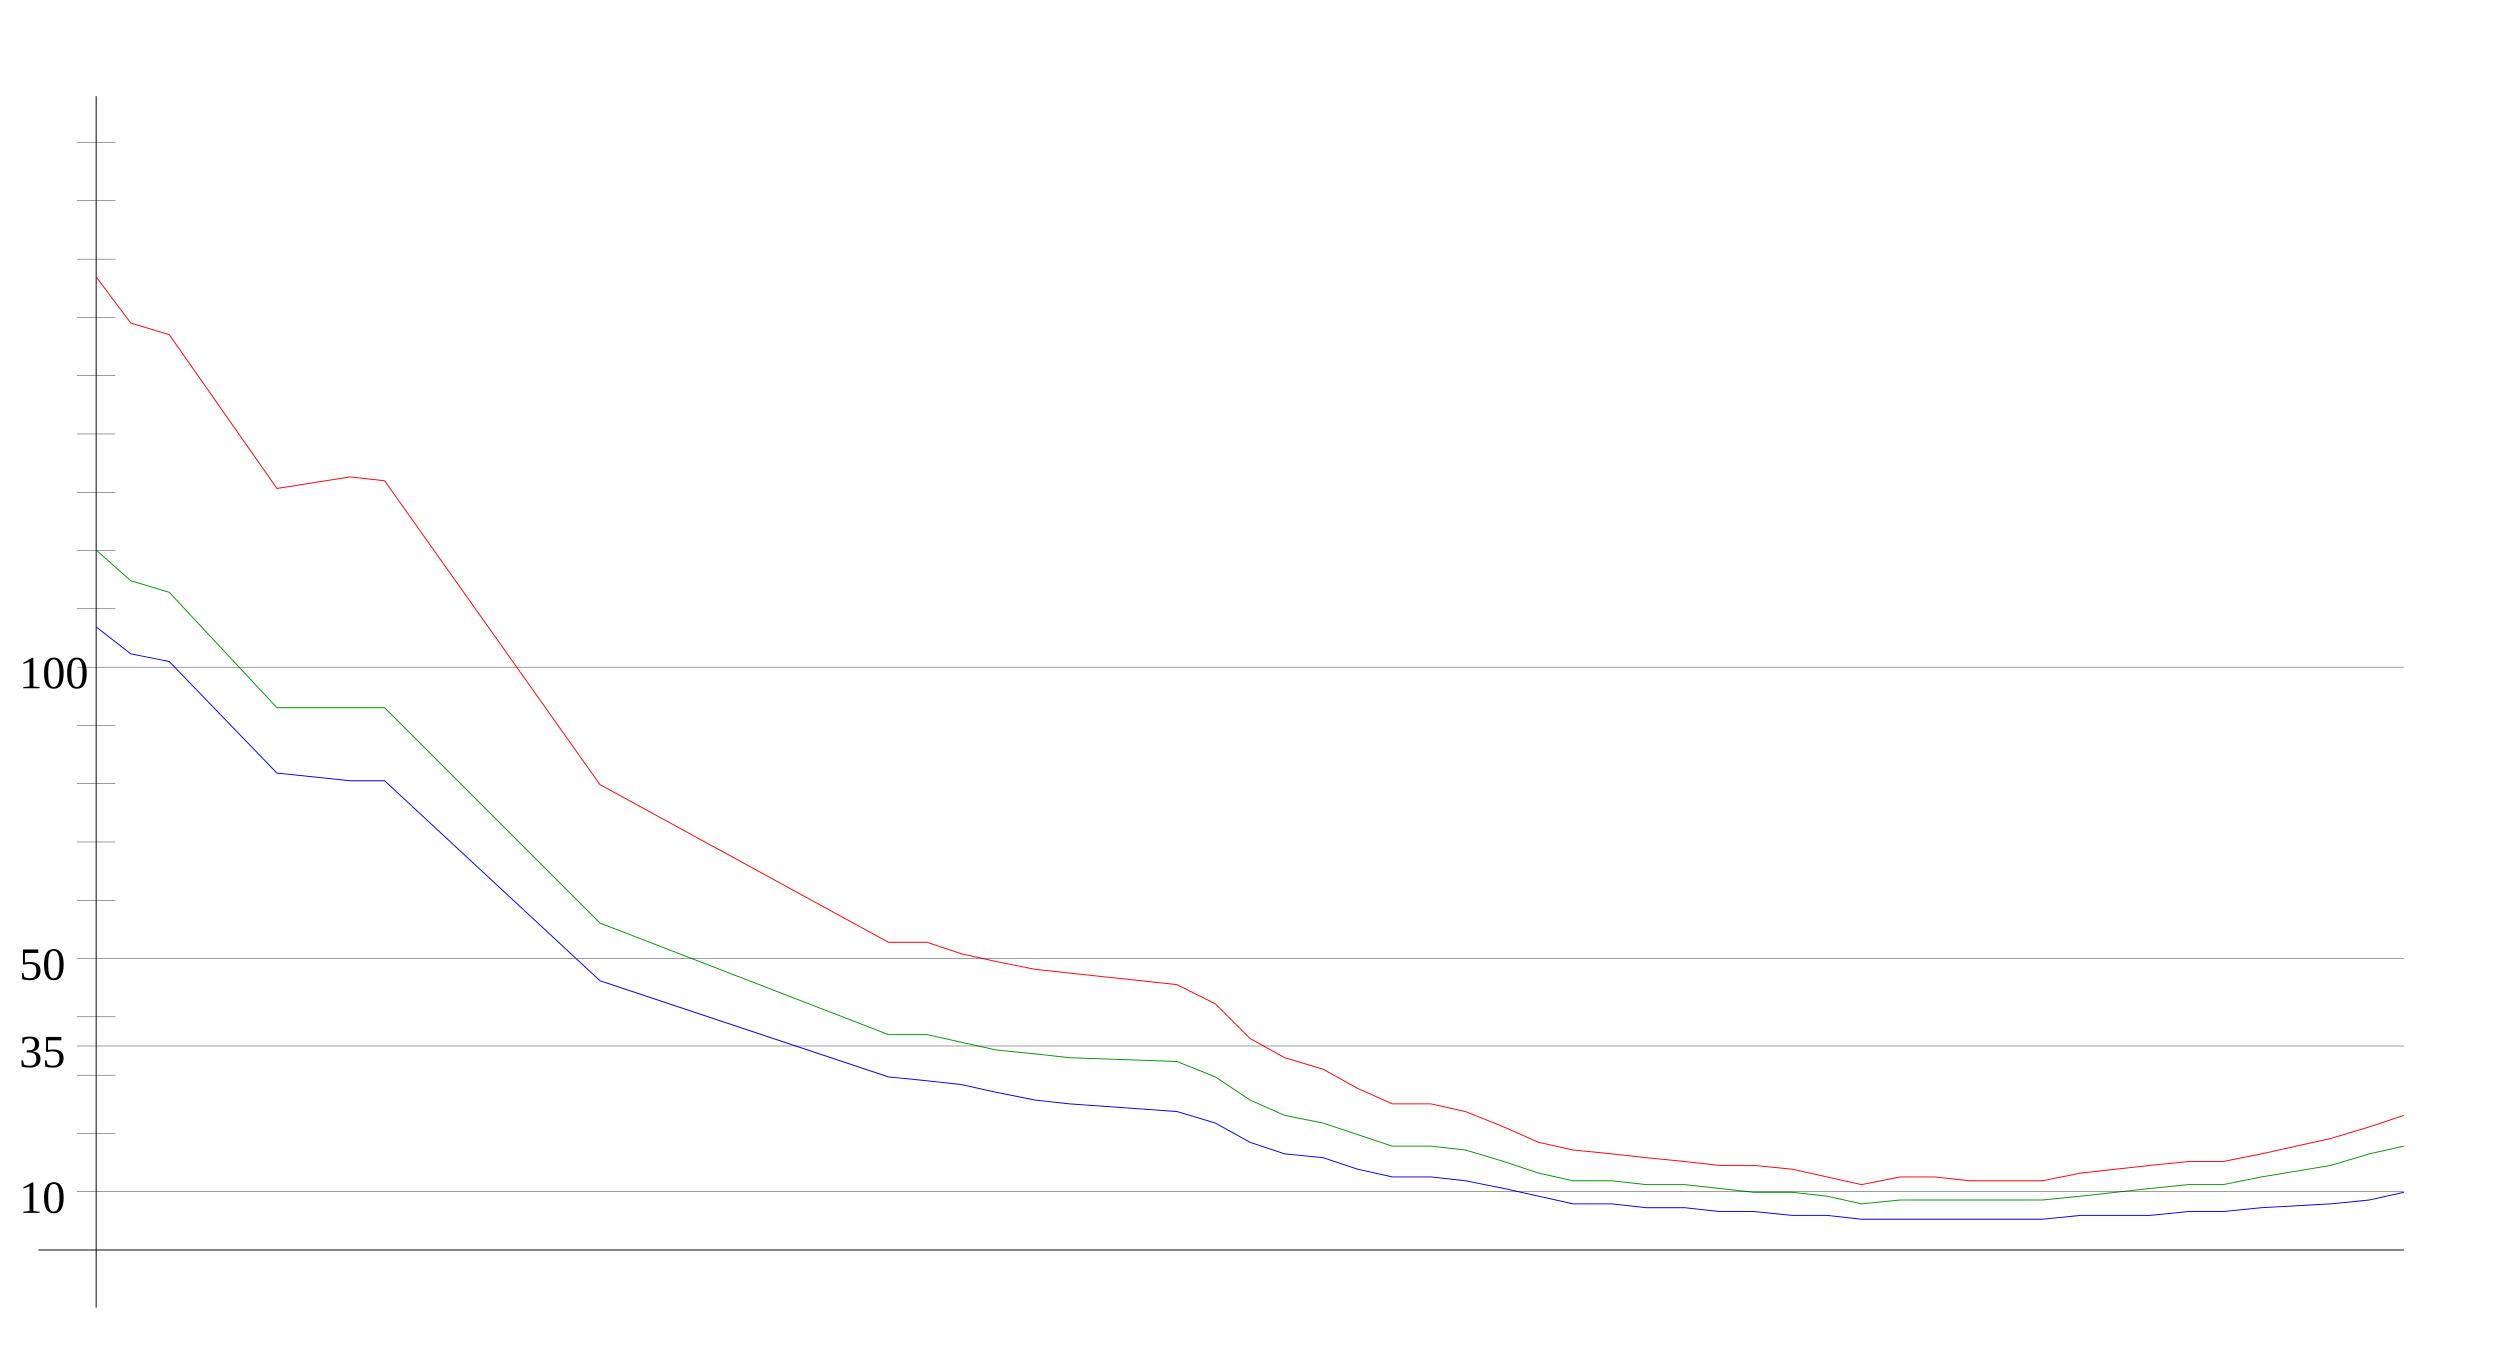
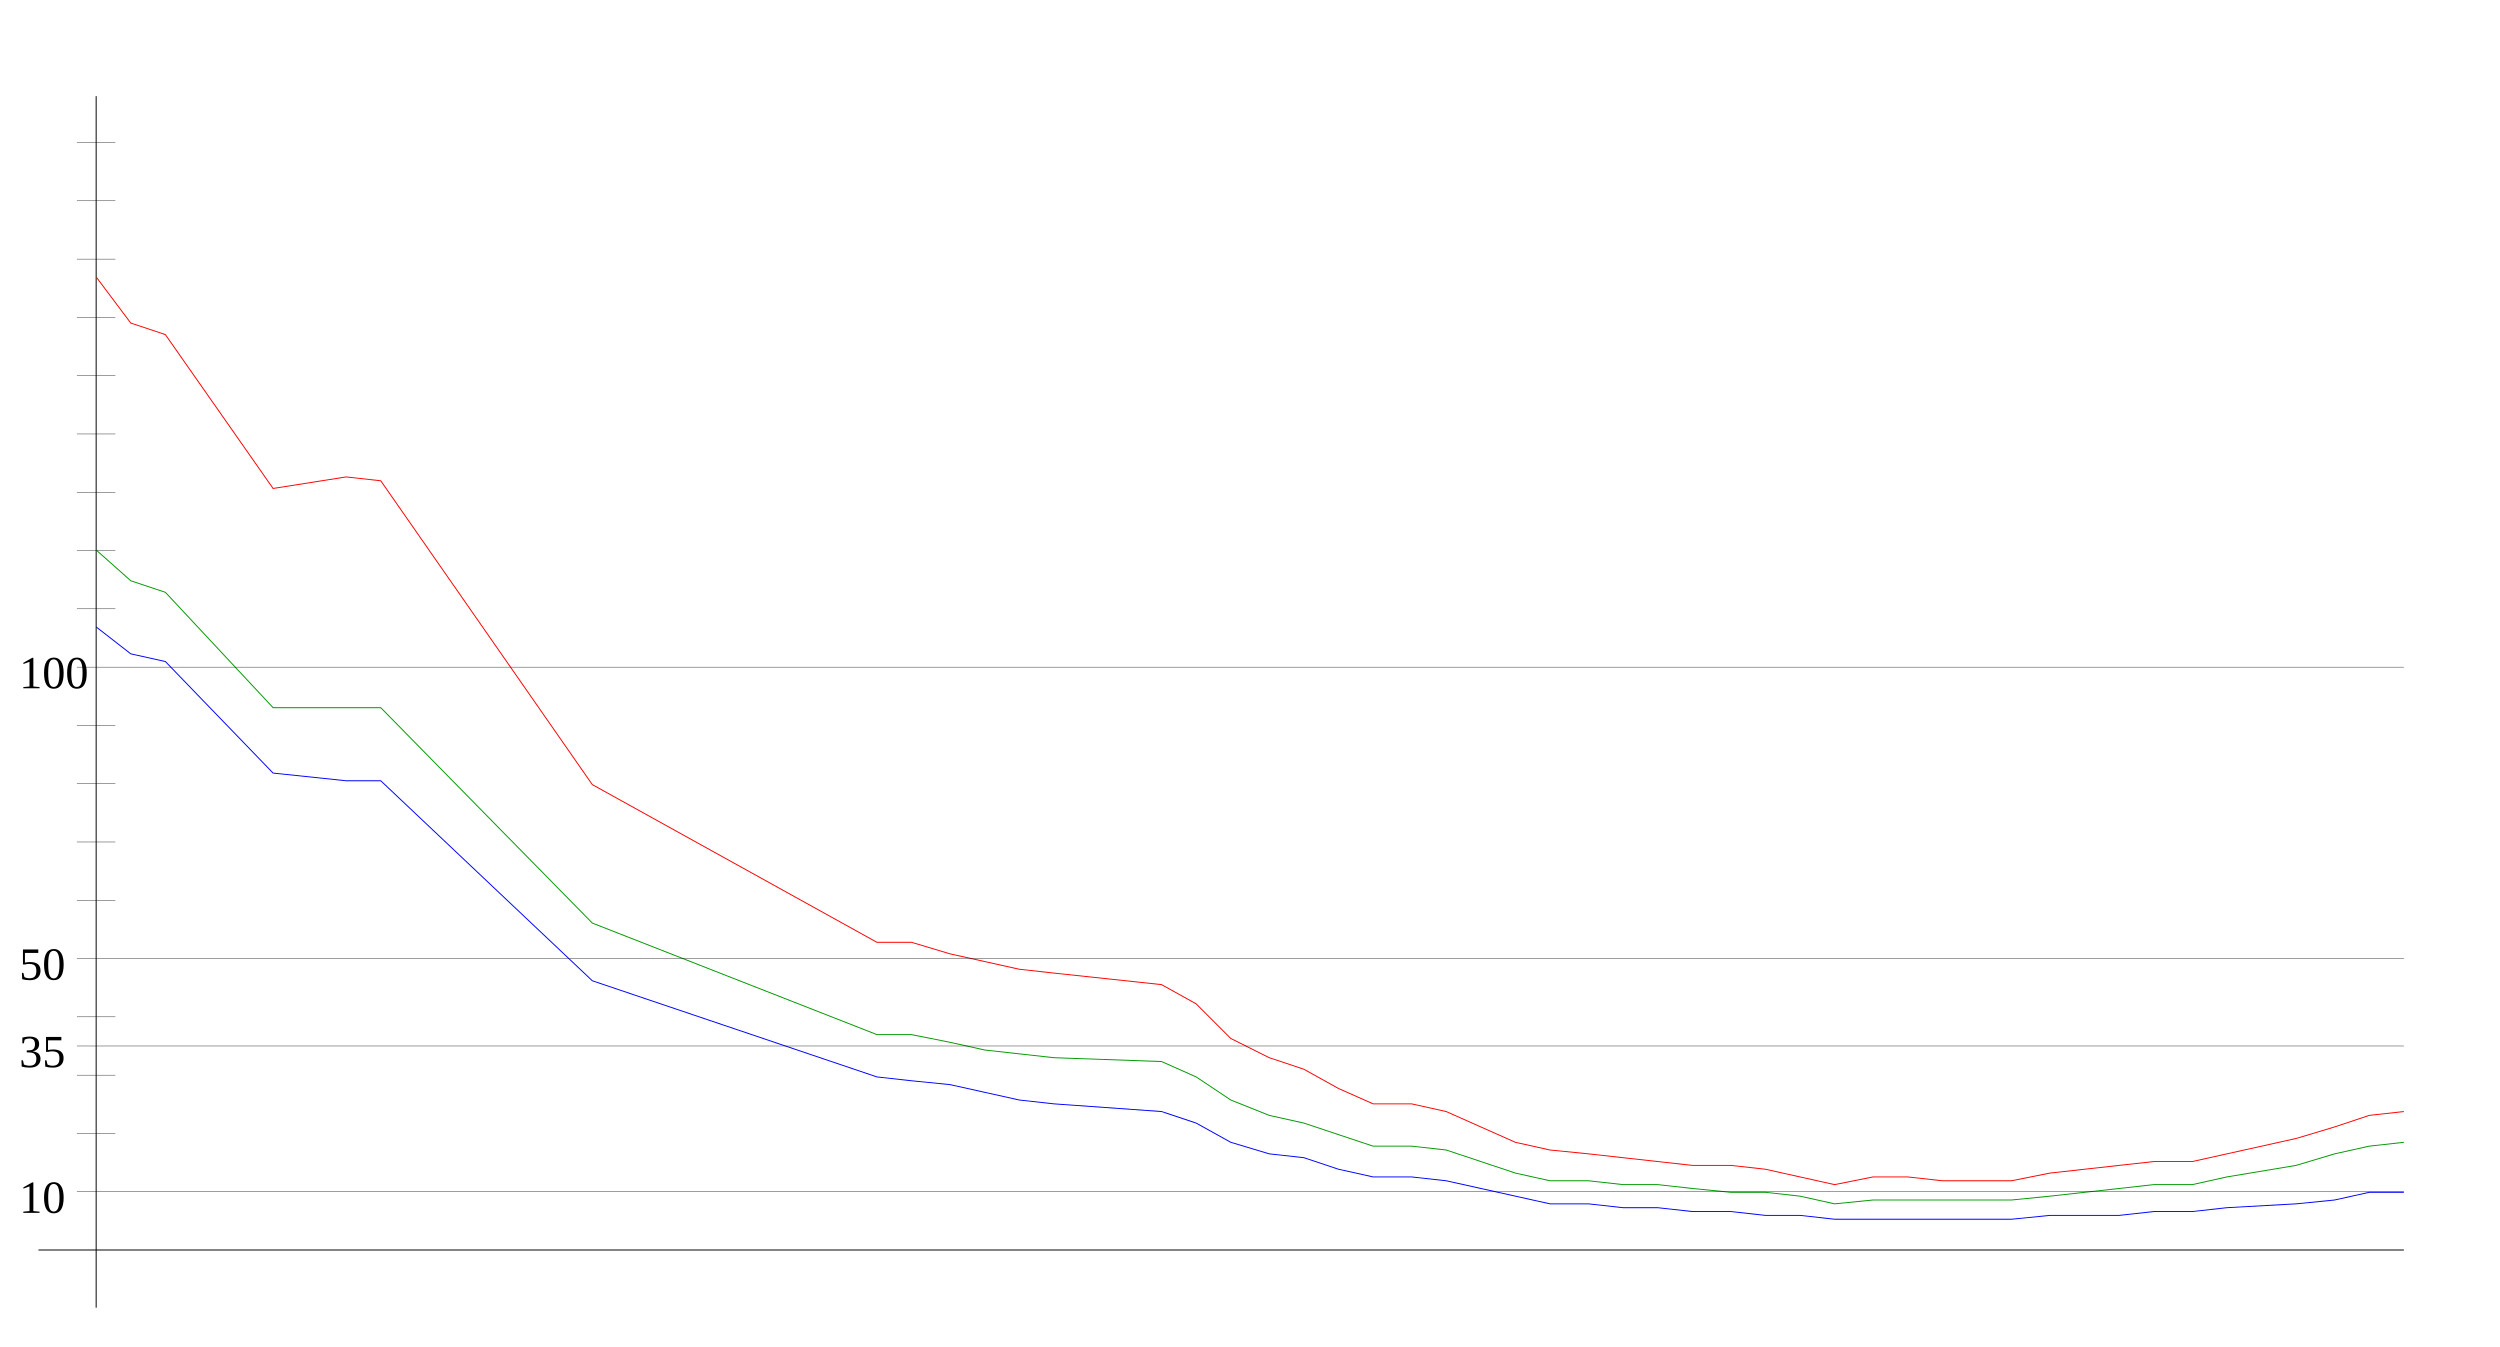
<svg xmlns="http://www.w3.org/2000/svg" width="650" height="350" version="1.1" id="sparkleline_DE-BW">
  <g id="layer1">
    <path style="fill:none;stroke:#000000;stroke-width:0.25px;" d="M 25,340 25,25" id="vertical_axis" />
    <path style="fill:none;stroke:#000000;stroke-width:0.25px;" d="M 10,325 625,325" id="horizontal_axis" />
-     <path style="fill:none;stroke:#0000ff;stroke-width:0.25px;" d="M 25,163  34,170 44,172 72,201 91,203 100,203 156,255 231,280 241,281  250,282 259,284 269,286 278,287 306,289 316,292 325,297 334,300  344,301 353,304 362,306 372,306 381,307 391,309 400,311 409,313  419,313 428,314 438,314 447,315 456,315 466,316 475,316 484,317  494,317 503,317 512,317 522,317 531,317 541,316 550,316 559,316  569,315 578,315 588,314 606,313 616,312 625,310" id="cases7_100k" />
-     <path style="fill:none;stroke:#009900;stroke-width:0.25px;" d="M 25,143  34,151 44,154 72,184 91,184 100,184 156,240 231,269 241,269  250,271 259,273 269,274 278,275 306,276 316,280 325,286 334,290  344,292 353,295 362,298 372,298 381,299 391,302 400,305 409,307  419,307 428,308 438,308 447,309 456,310 466,310 475,311 484,313  494,312 503,312 512,312 522,312 531,312 541,311 550,310 559,309  569,308 578,308 588,306 606,303 616,300 625,298" id="cases7_100k_nofullvac" />
-     <path style="fill:none;stroke:#ff0000;stroke-width:0.25px;" d="M 25,72  34,84 44,87 72,127 91,124 100,125 156,204 231,245 241,245  250,248 259,250 269,252 278,253 306,256 316,261 325,270 334,275  344,278 353,283 362,287 372,287 381,289 391,293 400,297 409,299  419,300 428,301 438,302 447,303 456,303 466,304 475,306 484,308  494,306 503,306 512,307 522,307 531,307 541,305 550,304 559,303  569,302 578,302 588,300 606,296 616,293 625,290" id="cases7_100k_novac" />
+     <path style="fill:none;stroke:#0000ff;stroke-width:0.25px;" d="M 25,163  34,170 43,172 71,201 90,203 99,203 154,255 228,280 237,281  247,282 256,284 265,286 274,287 302,289 311,292 320,297 330,300  339,301 348,304 357,306 367,306 376,307 385,309 394,311 403,313  413,313 422,314 431,314 440,315 450,315 459,316 468,316 477,317  487,317 496,317 505,317 514,317 523,317 533,316 542,316 551,316  560,315 570,315 579,314 597,313 607,312 616,310 625,310" id="cases7_100k" />
+     <path style="fill:none;stroke:#009900;stroke-width:0.25px;" d="M 25,143  34,151 43,154 71,184 90,184 99,184 154,240 228,269 237,269  247,271 256,273 265,274 274,275 302,276 311,280 320,286 330,290  339,292 348,295 357,298 367,298 376,299 385,302 394,305 403,307  413,307 422,308 431,308 440,309 450,310 459,310 468,311 477,313  487,312 496,312 505,312 514,312 523,312 533,311 542,310 551,309  560,308 570,308 579,306 597,303 607,300 616,298 625,297" id="cases7_100k_nofullvac" />
+     <path style="fill:none;stroke:#ff0000;stroke-width:0.25px;" d="M 25,72  34,84 43,87 71,127 90,124 99,125 154,204 228,245 237,245  247,248 256,250 265,252 274,253 302,256 311,261 320,270 330,275  339,278 348,283 357,287 367,287 376,289 385,293 394,297 403,299  413,300 422,301 431,302 440,303 450,303 459,304 468,306 477,308  487,306 496,306 505,307 514,307 523,307 533,305 542,304 551,303  560,302 570,302 579,300 597,296 607,293 616,290 625,289" id="cases7_100k_novac" />
    <path style="fill:none;stroke:#000000;stroke-width:0.1px;" d="M 20,309.845 625,309.845" id="yaxis_10" />
    <text xml:space="preserve" style="font-size:12px" x="5" y="315.345" id="hline_caption10">
      <tspan id="hline_caption_10" x="5" y="315.345">10</tspan>
    </text>
    <path style="fill:none;stroke:#000000;stroke-width:0.1px;" d="M 20,294.69 30,294.69" id="yaxis_20" />
    <path style="fill:none;stroke:#000000;stroke-width:0.1px;" d="M 20,279.536 30,279.536" id="yaxis_30" />
    <path style="fill:none;stroke:#000000;stroke-width:0.1px;" d="M 20,271.958 625,271.958" id="yaxis_35" />
    <text xml:space="preserve" style="font-size:12px" x="5" y="277.458" id="hline_caption35">
      <tspan id="hline_caption_35" x="5" y="277.458">35</tspan>
    </text>
    <path style="fill:none;stroke:#000000;stroke-width:0.1px;" d="M 20,264.381 30,264.381" id="yaxis_40" />
    <path style="fill:none;stroke:#000000;stroke-width:0.1px;" d="M 20,249.226 625,249.226" id="yaxis_50" />
    <text xml:space="preserve" style="font-size:12px" x="5" y="254.726" id="hline_caption50">
      <tspan id="hline_caption_50" x="5" y="254.726">50</tspan>
    </text>
    <path style="fill:none;stroke:#000000;stroke-width:0.1px;" d="M 20,234.071 30,234.071" id="yaxis_60" />
    <path style="fill:none;stroke:#000000;stroke-width:0.1px;" d="M 20,218.916 30,218.916" id="yaxis_70" />
    <path style="fill:none;stroke:#000000;stroke-width:0.1px;" d="M 20,203.762 30,203.762" id="yaxis_80" />
    <path style="fill:none;stroke:#000000;stroke-width:0.1px;" d="M 20,188.607 30,188.607" id="yaxis_90" />
    <path style="fill:none;stroke:#000000;stroke-width:0.1px;" d="M 20,173.452 625,173.452" id="yaxis_100" />
    <text xml:space="preserve" style="font-size:12px" x="5" y="178.952" id="hline_caption100">
      <tspan id="hline_caption_100" x="5" y="178.952">100</tspan>
    </text>
    <path style="fill:none;stroke:#000000;stroke-width:0.1px;" d="M 20,158.297 30,158.297" id="yaxis_110" />
    <path style="fill:none;stroke:#000000;stroke-width:0.1px;" d="M 20,143.142 30,143.142" id="yaxis_120" />
    <path style="fill:none;stroke:#000000;stroke-width:0.1px;" d="M 20,127.988 30,127.988" id="yaxis_130" />
    <path style="fill:none;stroke:#000000;stroke-width:0.1px;" d="M 20,112.833 30,112.833" id="yaxis_140" />
    <path style="fill:none;stroke:#000000;stroke-width:0.1px;" d="M 20,97.678 30,97.678" id="yaxis_150" />
    <path style="fill:none;stroke:#000000;stroke-width:0.1px;" d="M 20,82.523 30,82.523" id="yaxis_160" />
    <path style="fill:none;stroke:#000000;stroke-width:0.1px;" d="M 20,67.368 30,67.368" id="yaxis_170" />
    <path style="fill:none;stroke:#000000;stroke-width:0.1px;" d="M 20,52.214 30,52.214" id="yaxis_180" />
    <path style="fill:none;stroke:#000000;stroke-width:0.1px;" d="M 20,37.059 30,37.059" id="yaxis_190" />
  </g>
</svg>
